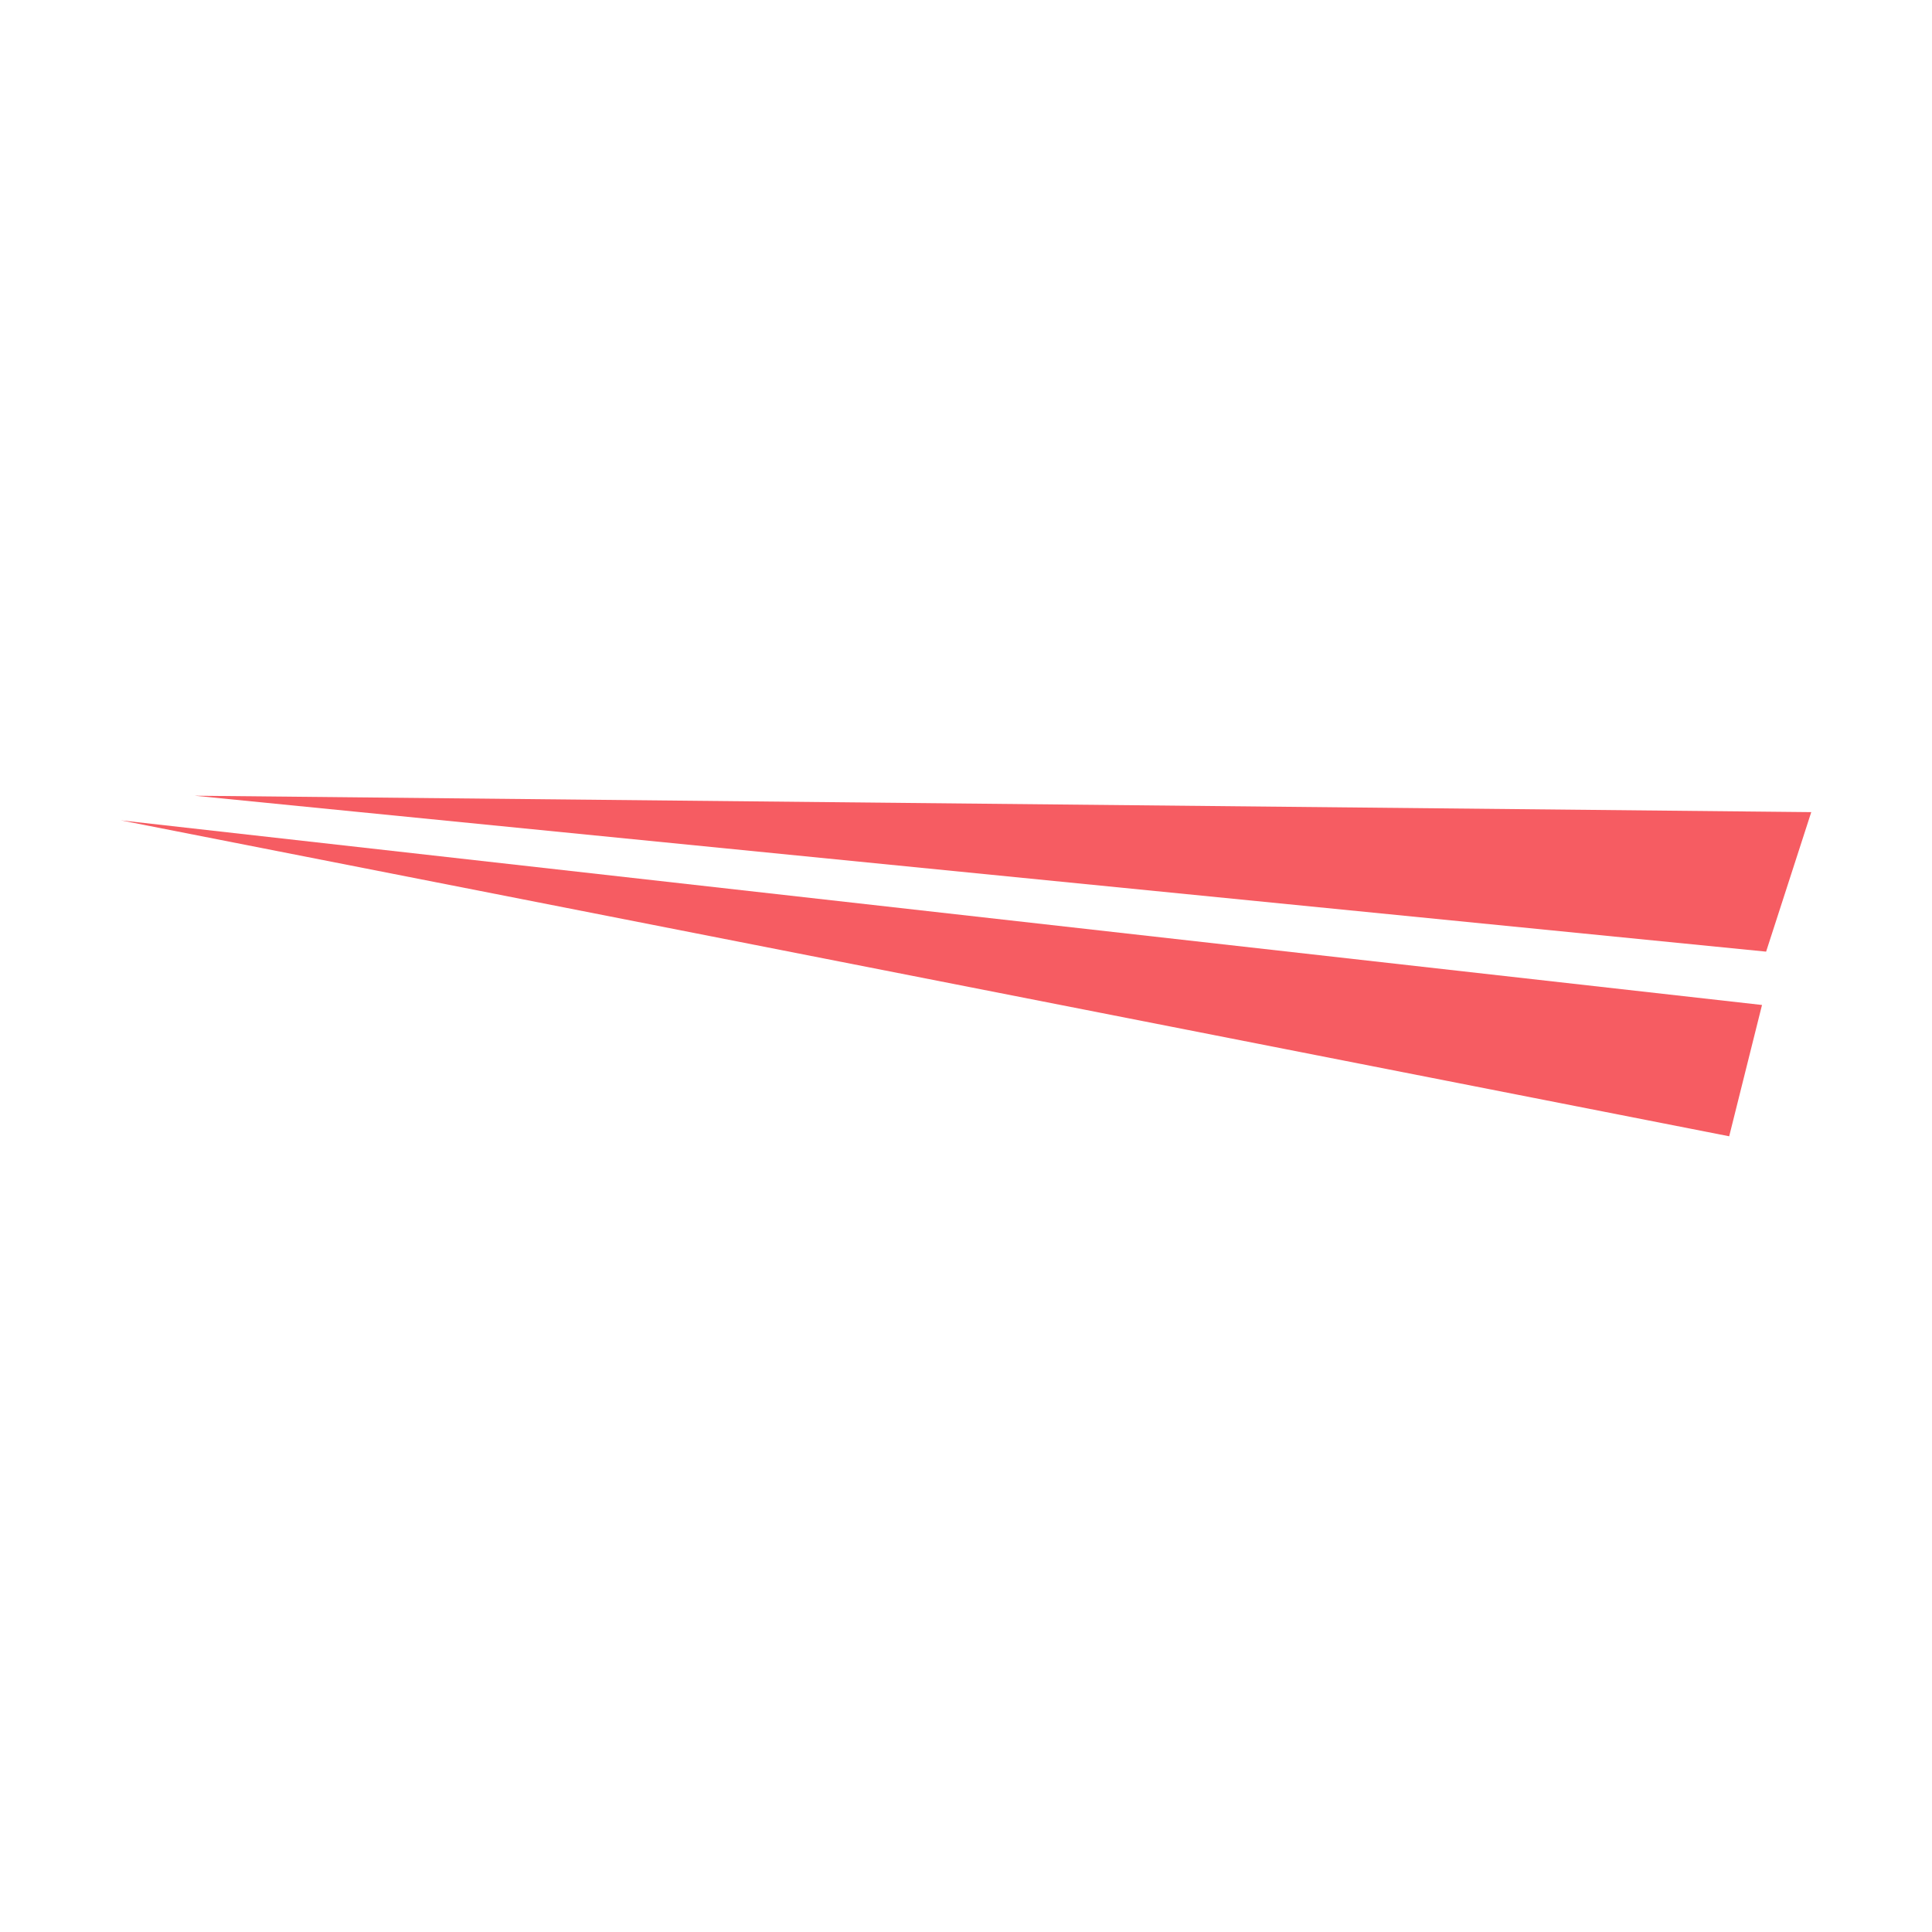
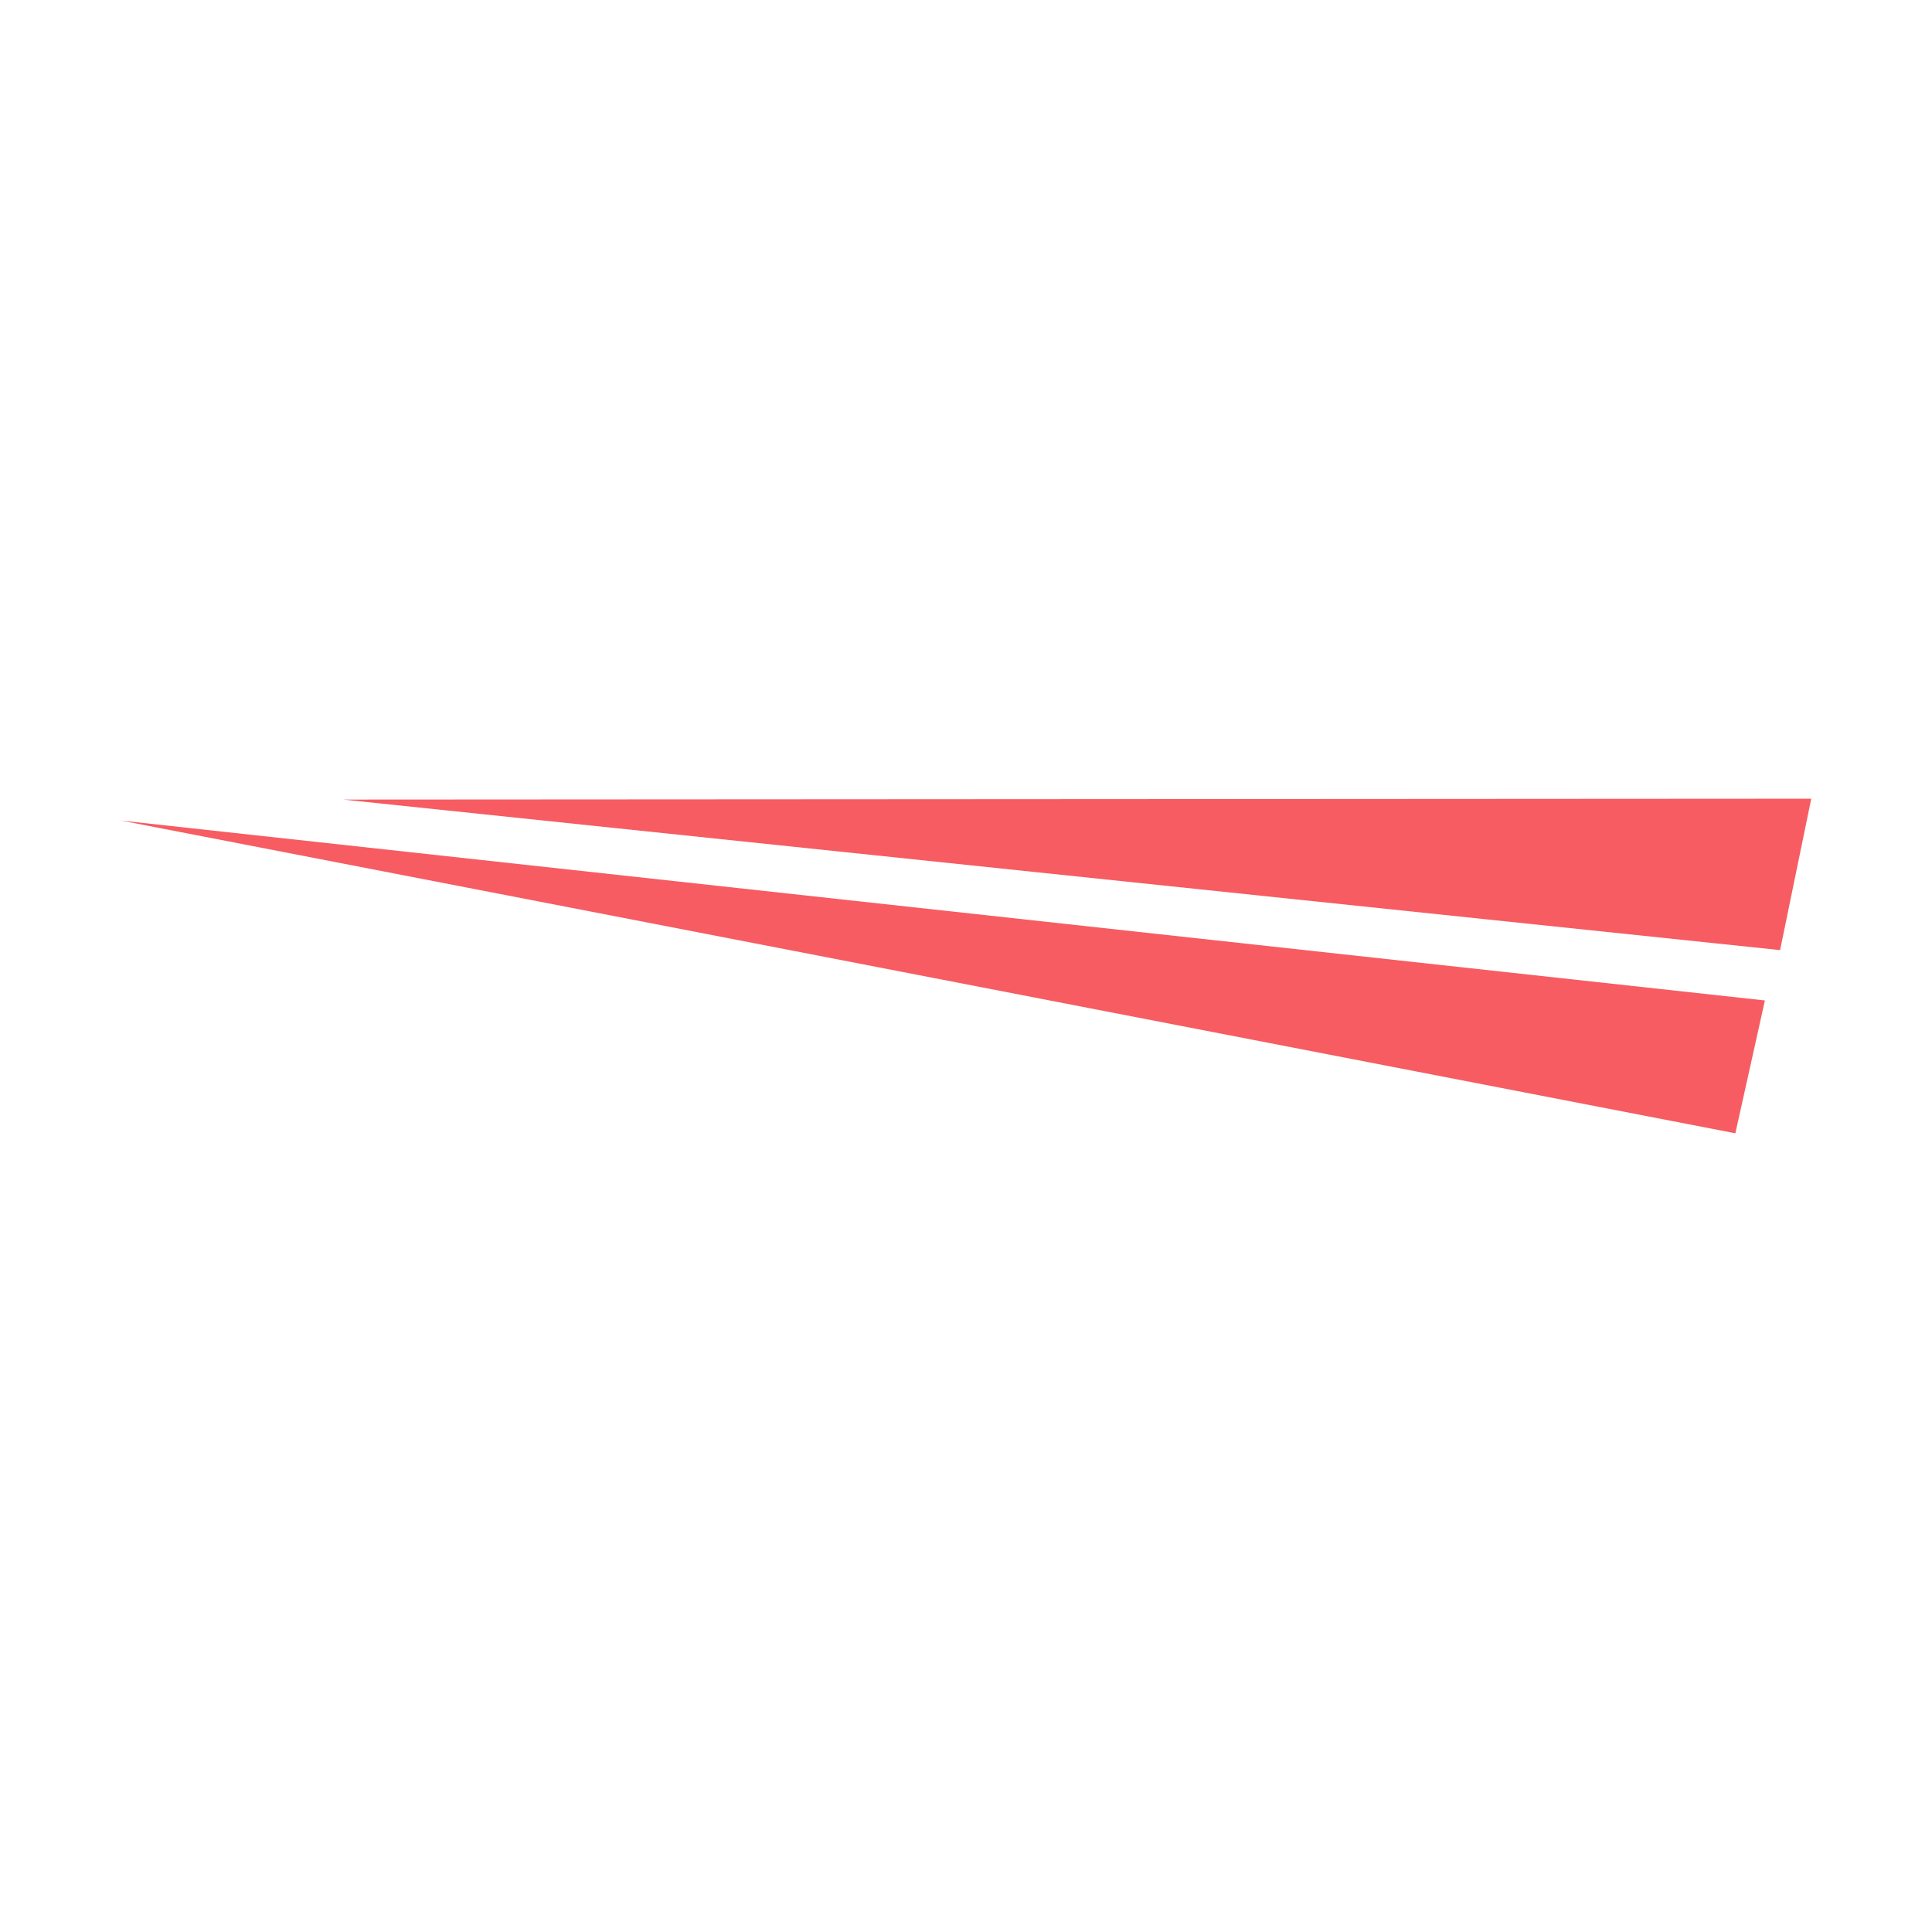
<svg xmlns="http://www.w3.org/2000/svg" viewBox="0 0 64 64">
-   <g transform="matrix(0.1359223 0 0 0.1359223 0.737864 0.805825)">
-     <g fill="#F65C62">
-       <path d="M42 188L436 192L425 226Z" />
-       <path d="M24 194L424 239L416 271Z" />
-     </g>
+   <g transform="matrix(0.4127967 0 0 0.4127967 4 17.11661)" fill="#F65C62">
+     <path d="M17.85,22.7l117.81-.07-2.5,12.15L17.85,22.7Z" />
+     <path d="M0,24.38l131.94,14.44-2.37,10.66L0,24.38Z" />
  </g>
</svg>
